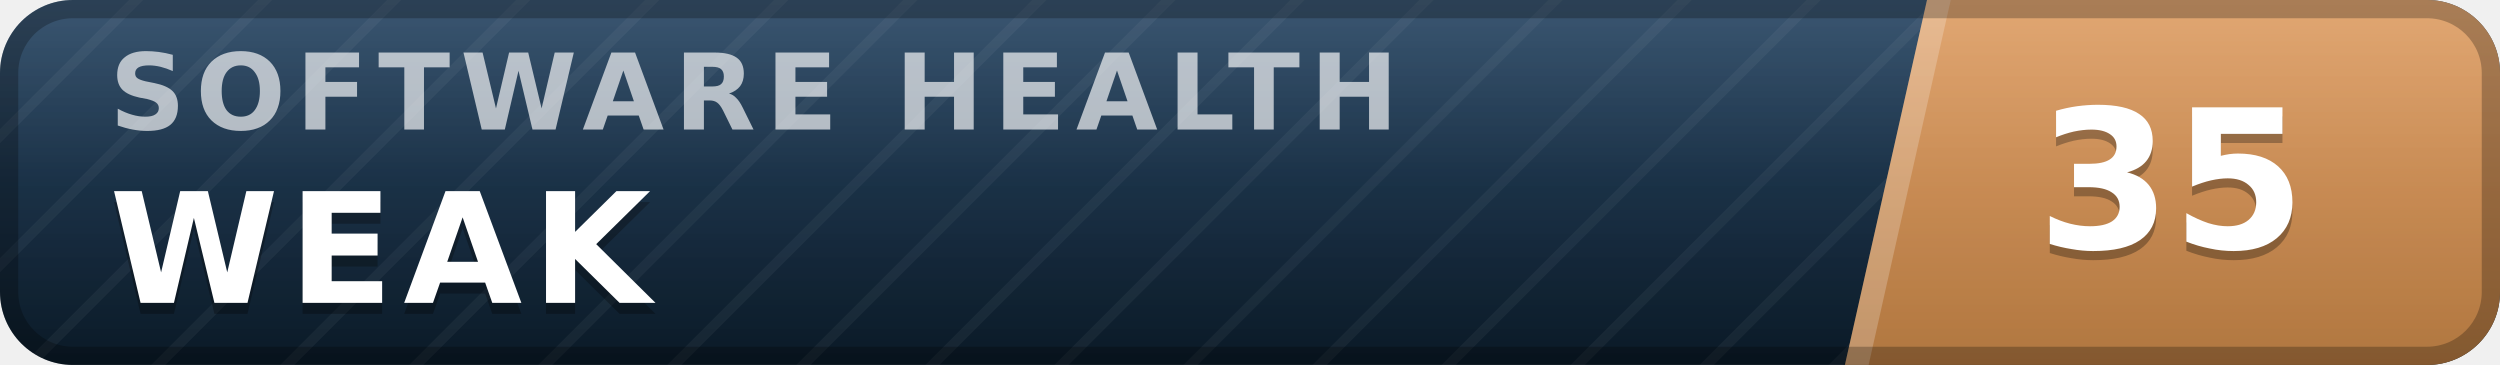
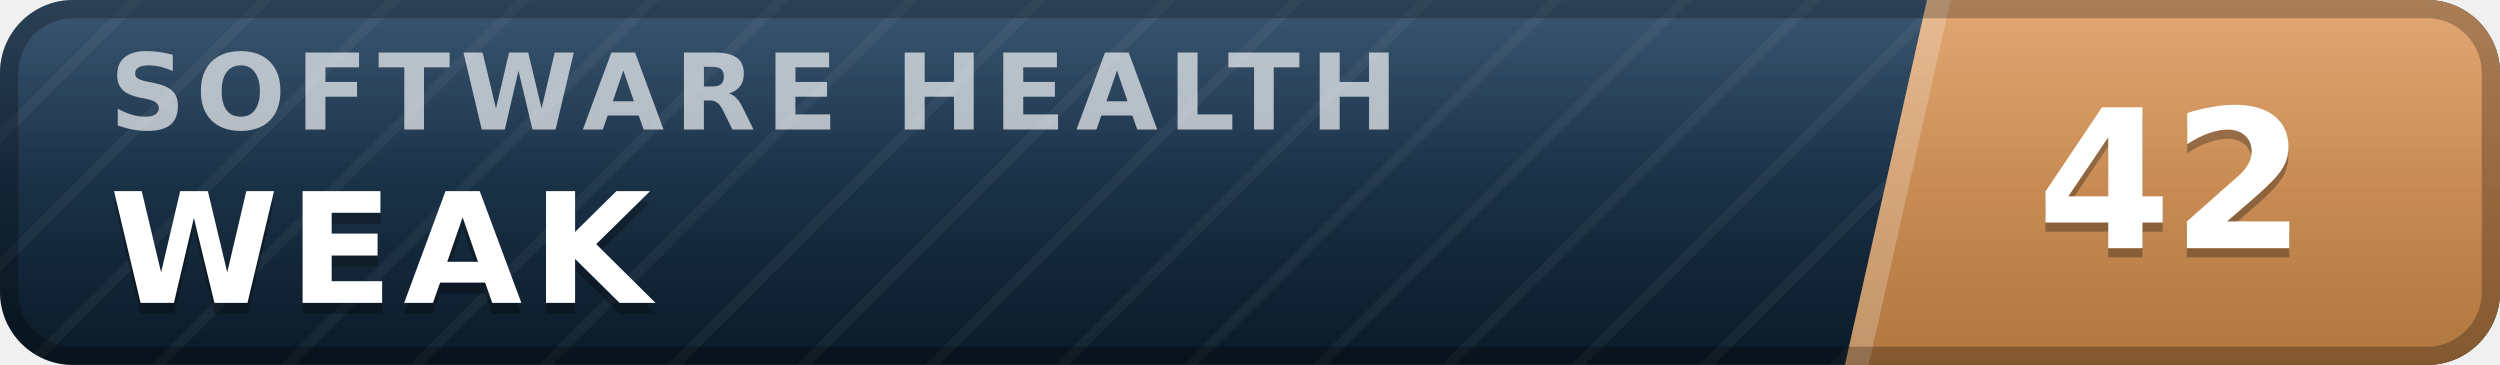
- <svg xmlns="http://www.w3.org/2000/svg" width="137" height="20" viewBox="0 0 137 20" role="img" aria-label="inspect.software software health index 35 of 100, weak" font-family="Verdana,DejaVu Sans,Geneva,sans-serif">
+ <svg xmlns="http://www.w3.org/2000/svg" width="137" height="20" viewBox="0 0 137 20" role="img" aria-label="inspect.software software health index 42 of 100, weak" font-family="Verdana,DejaVu Sans,Geneva,sans-serif">
  <defs>
    <linearGradient id="plate" x1="0" y1="0" x2="0" y2="1">
      <stop offset="0" stop-color="#1d3d5c" />
      <stop offset="1" stop-color="#0a1926" />
    </linearGradient>
    <linearGradient id="endplate" x1="0" y1="0" x2="0" y2="1">
      <stop offset="0" stop-color="#dd9a5e" />
      <stop offset="1" stop-color="#b0763f" />
    </linearGradient>
    <linearGradient id="gloss" x1="0" y1="0" x2="0" y2="1">
      <stop offset="0" stop-color="#fff" stop-opacity=".13" />
      <stop offset=".5" stop-color="#fff" stop-opacity=".03" />
      <stop offset="1" stop-color="#fff" stop-opacity="0" />
    </linearGradient>
    <pattern id="guilloche" width="5" height="5" patternUnits="userSpaceOnUse" patternTransform="rotate(45)">
      <line x1="0" y1="0" x2="0" y2="5" stroke="#fff" stroke-opacity=".045" stroke-width="1.1" />
    </pattern>
    <clipPath id="rounded">
      <rect width="137" height="20" rx="4" />
    </clipPath>
  </defs>
  <g clip-path="url(#rounded)">
    <rect width="137" height="20" fill="url(#plate)" />
    <rect width="137" height="20" fill="url(#guilloche)" />
    <polygon points="105.6,0 137,0 137,20 101.1,20" fill="url(#endplate)" />
    <polygon points="105.6,0 106.9,0 102.4,20 101.1,20" fill="#fff" fill-opacity=".22" />
    <text x="6.0" y="7.1" font-size="5.8" letter-spacing="0.55" fill="#fff" fill-opacity=".66" font-weight="bold" textLength="76.3" lengthAdjust="spacing">SOFTWARE HEALTH</text>
    <text x="6.0" y="17.2" font-size="8.4" fill="#000" fill-opacity=".3" font-weight="bold" letter-spacing="0.55" textLength="30.3" lengthAdjust="spacing">WEAK</text>
    <text x="6.0" y="16.6" font-size="8.4" fill="#fff" font-weight="bold" letter-spacing="0.55" textLength="30.3" lengthAdjust="spacing">WEAK</text>
-     <text x="119.0" y="14.1" font-size="10.6" fill="#000" fill-opacity=".3" font-weight="bold" text-anchor="middle">35</text>
-     <text x="119.0" y="13.6" font-size="10.6" fill="#fff" font-weight="bold" text-anchor="middle">35</text>
+     <text x="119.0" y="14.1" font-size="10.6" fill="#000" fill-opacity=".3" font-weight="bold" text-anchor="middle">42</text>
+     <text x="119.0" y="13.6" font-size="10.6" fill="#fff" font-weight="bold" text-anchor="middle">42</text>
    <rect width="137" height="20" fill="url(#gloss)" />
  </g>
  <rect x=".5" y=".5" width="136" height="19" rx="3.5" fill="none" stroke="#000" stroke-opacity=".25" />
</svg>
